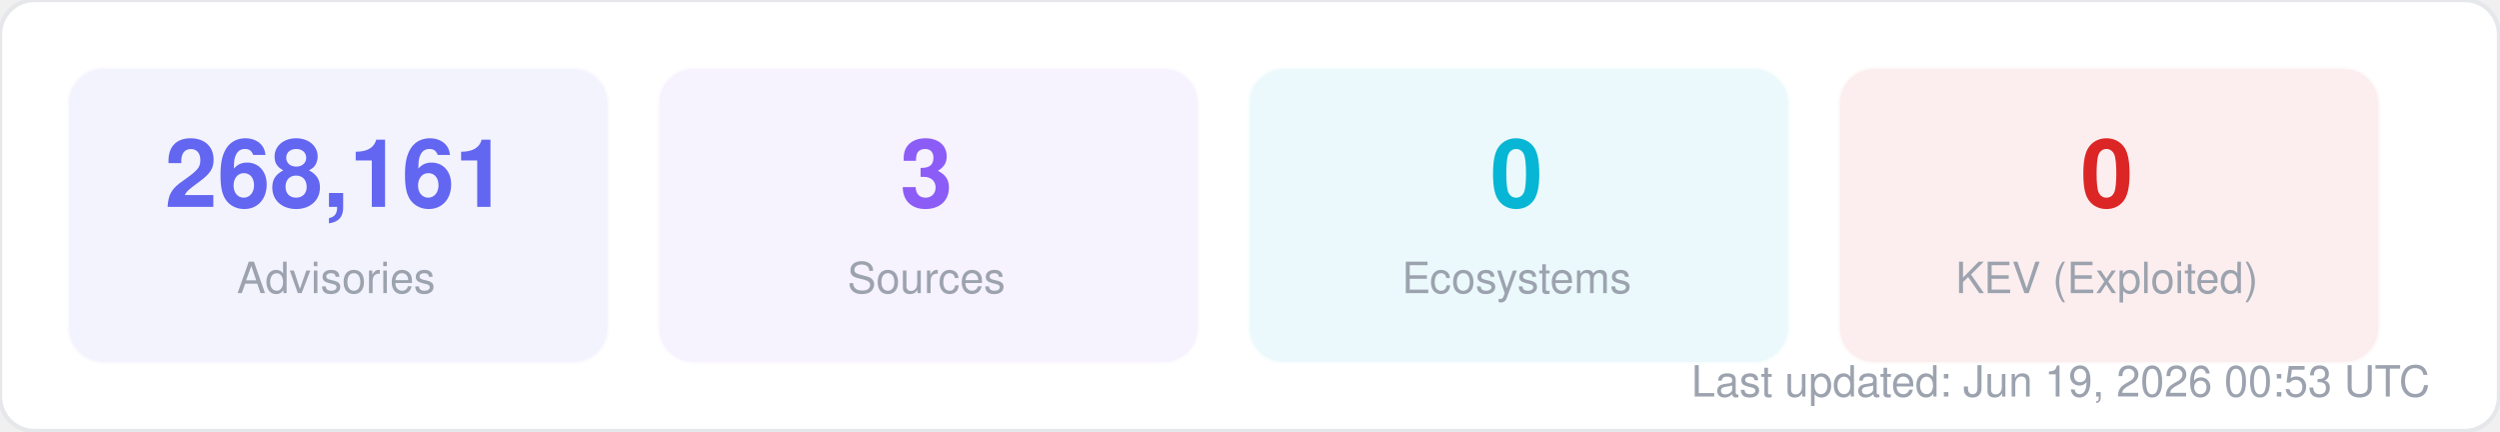
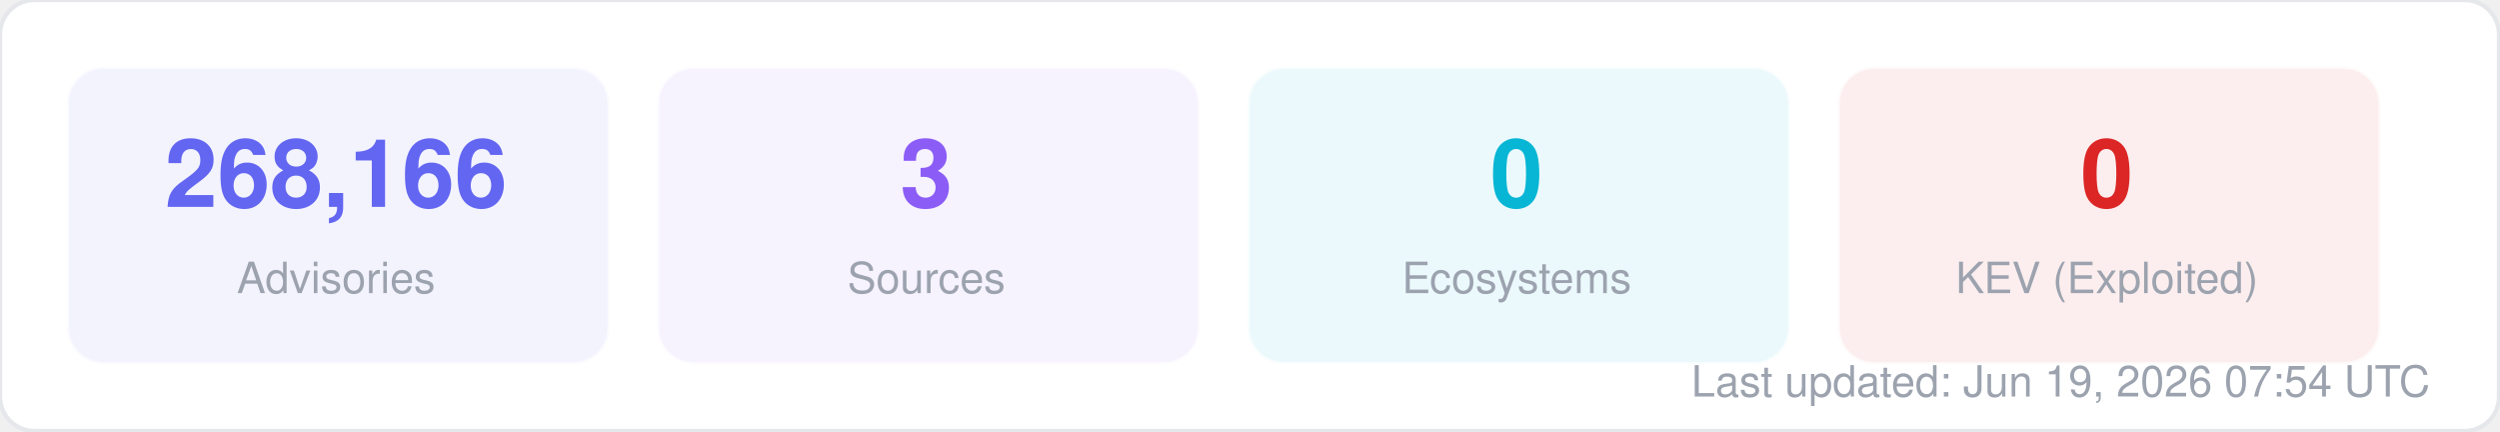
<svg xmlns="http://www.w3.org/2000/svg" width="580" height="100" viewBox="0 0 580 100" fill="none">
  <style>
  text { font-family: -apple-system, BlinkMacSystemFont, "Segoe UI", Helvetica, Arial, sans-serif; }
  .title { font-size: 14px; font-weight: 700; fill: #1f2937; }
  .label { font-size: 11px; fill: #6b7280; }
  .value { font-size: 11px; font-weight: 600; fill: #374151; }
  .big-number { font-size: 28px; font-weight: 800; fill: #111827; }
  .sub { font-size: 10px; fill: #9ca3af; }
</style>
  <rect width="580" height="100" rx="8" fill="#ffffff" stroke="#e5e7eb" stroke-width="1" />
  <rect x="16" y="16" width="125" height="68" rx="8" fill="#6366f1" opacity="0.08" stroke="#6366f1" stroke-width="1" stroke-opacity="0.3" />
-   <text x="78" y="48" text-anchor="middle" class="big-number" style="font-size:22px; fill:#6366f1">268,161</text>
+   <text x="78" y="48" text-anchor="middle" class="big-number" style="font-size:22px; fill:#6366f1">268,166</text>
  <text x="78" y="68" text-anchor="middle" class="sub">Advisories</text>
  <rect x="153" y="16" width="125" height="68" rx="8" fill="#8b5cf6" opacity="0.08" stroke="#8b5cf6" stroke-width="1" stroke-opacity="0.3" />
  <text x="215" y="48" text-anchor="middle" class="big-number" style="font-size:22px; fill:#8b5cf6">3</text>
  <text x="215" y="68" text-anchor="middle" class="sub">Sources</text>
  <rect x="290" y="16" width="125" height="68" rx="8" fill="#06b6d4" opacity="0.08" stroke="#06b6d4" stroke-width="1" stroke-opacity="0.3" />
  <text x="352" y="48" text-anchor="middle" class="big-number" style="font-size:22px; fill:#06b6d4">0</text>
  <text x="352" y="68" text-anchor="middle" class="sub">Ecosystems</text>
  <rect x="427" y="16" width="125" height="68" rx="8" fill="#dc2626" opacity="0.08" stroke="#dc2626" stroke-width="1" stroke-opacity="0.3" />
  <text x="489" y="48" text-anchor="middle" class="big-number" style="font-size:22px; fill:#dc2626">0</text>
  <text x="489" y="68" text-anchor="middle" class="sub">KEV (Exploited)</text>
-   <text x="564" y="92" text-anchor="end" class="sub">Last updated: Jun 19, 2026 00:53 UTC</text>
+   <text x="564" y="92" text-anchor="end" class="sub">Last updated: Jun 19, 2026 07:54 UTC</text>
</svg>
